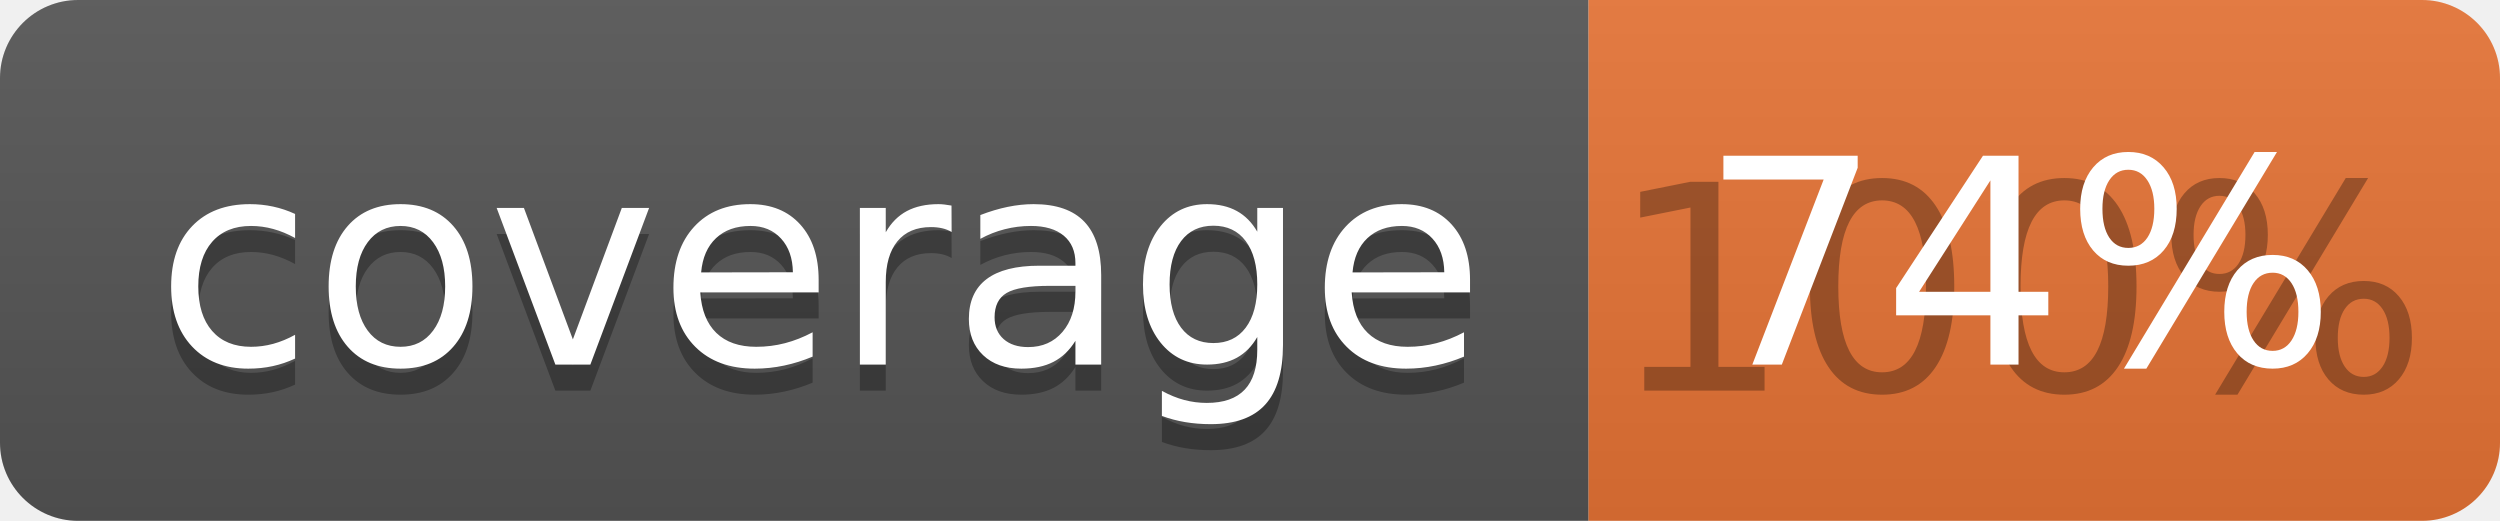
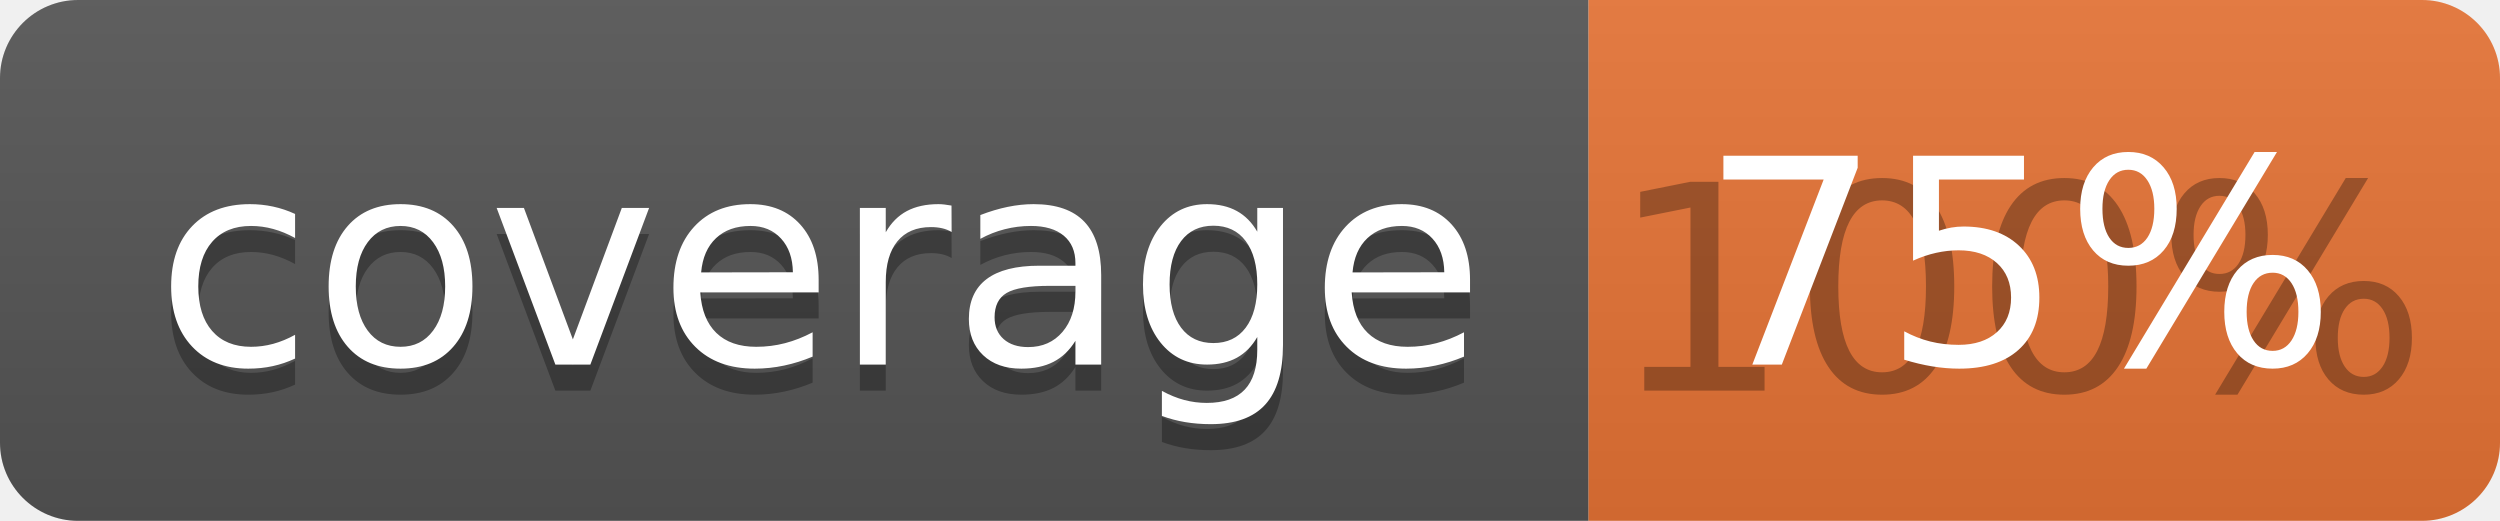
<svg xmlns="http://www.w3.org/2000/svg" width="96" height="20">
  <linearGradient id="b" x2="0" y2="100%">
    <stop offset="0" stop-color="#bbb" stop-opacity=".1" />
    <stop offset="1" stop-opacity=".1" />
  </linearGradient>
  <clipPath id="a">
    <rect width="96" height="20" rx="3" fill="#fff" />
  </clipPath>
  <g clip-path="url(#a)">
    <path fill="#555" d="M0 0h61v20H0z" />
    <path fill="#E87435" d="M61 0h35v20H61z" />
    <path fill="url(#b)" d="M0 0h96v20H0z" />
  </g>
  <g fill="#fff" text-anchor="middle" font-family="DejaVu Sans,Verdana,Geneva,sans-serif" font-size="110">
    <text x="315" y="150" fill="#010101" fill-opacity=".3" transform="scale(.1)" textLength="510">coverage</text>
    <text x="315" y="140" transform="scale(.1)" textLength="510">coverage</text>
    <text x="775" y="150" fill="#010101" fill-opacity=".3" transform="scale(.1)" textLength="250">100%</text>
-     <text x="775" y="140" transform="scale(.1)" textLength="250">74%</text>
+     <text x="775" y="140" transform="scale(.1)" textLength="250">75%</text>
  </g>
</svg>
